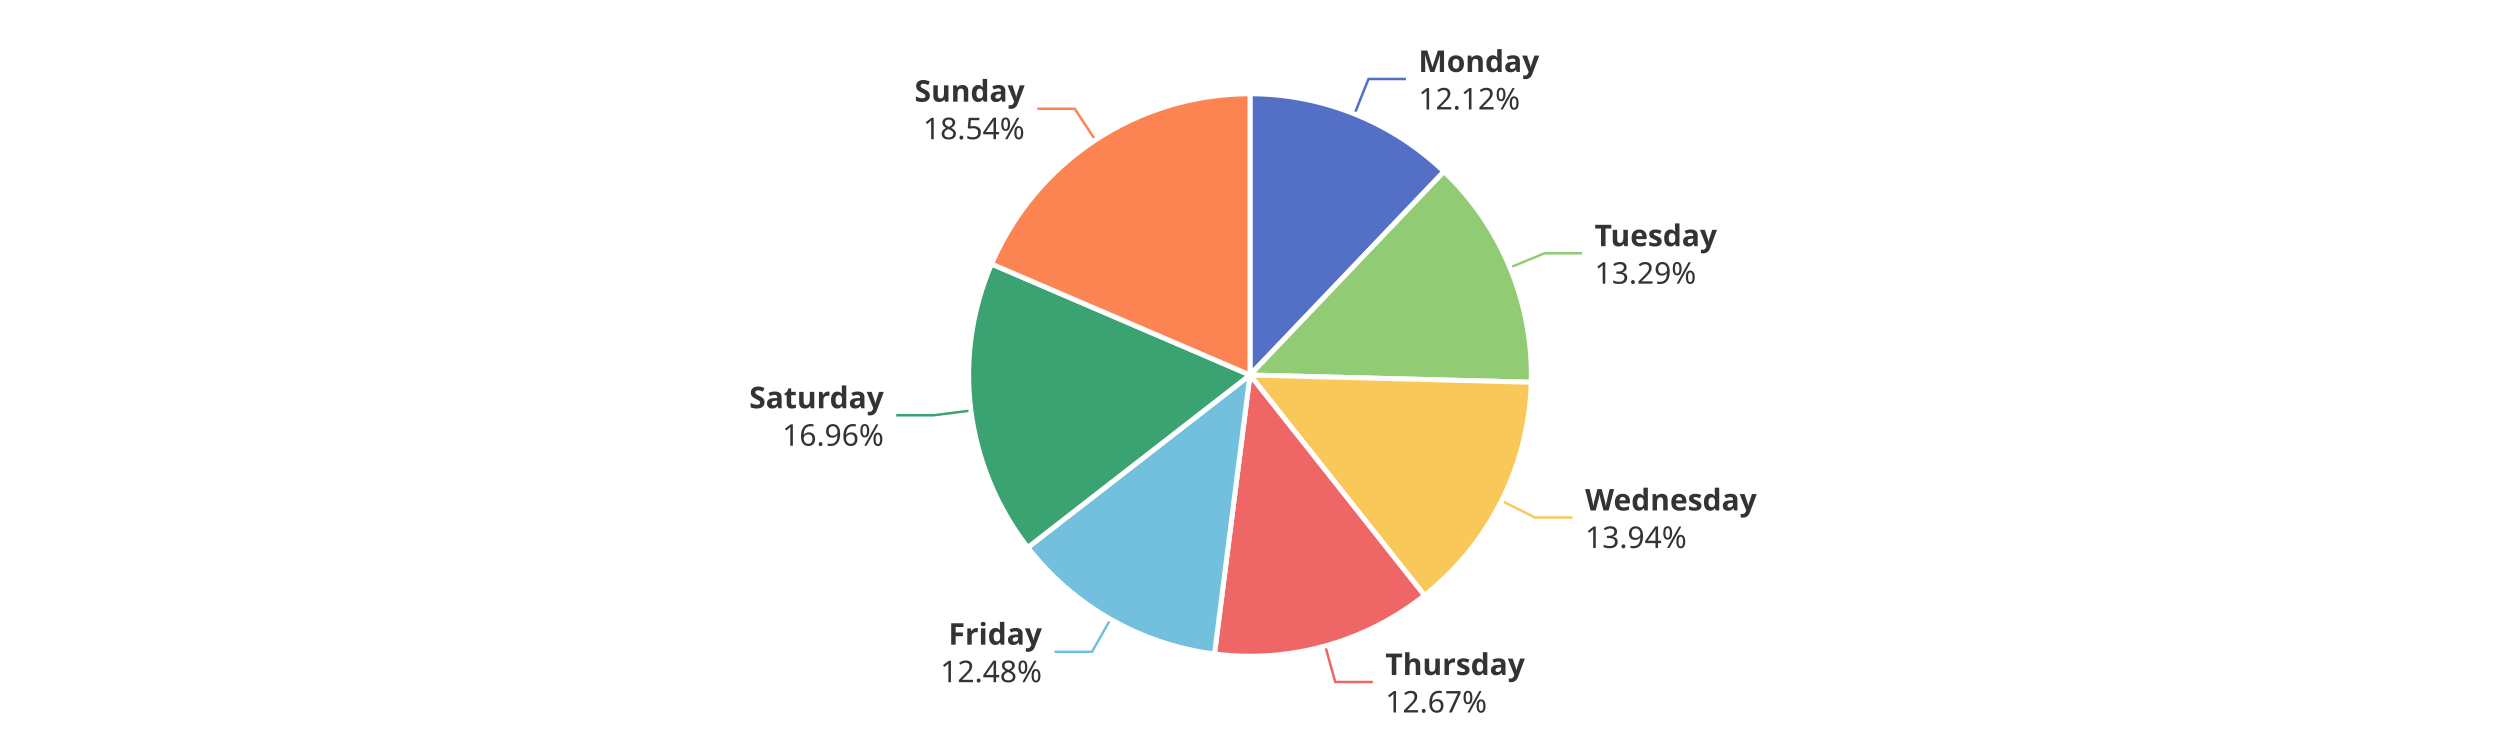
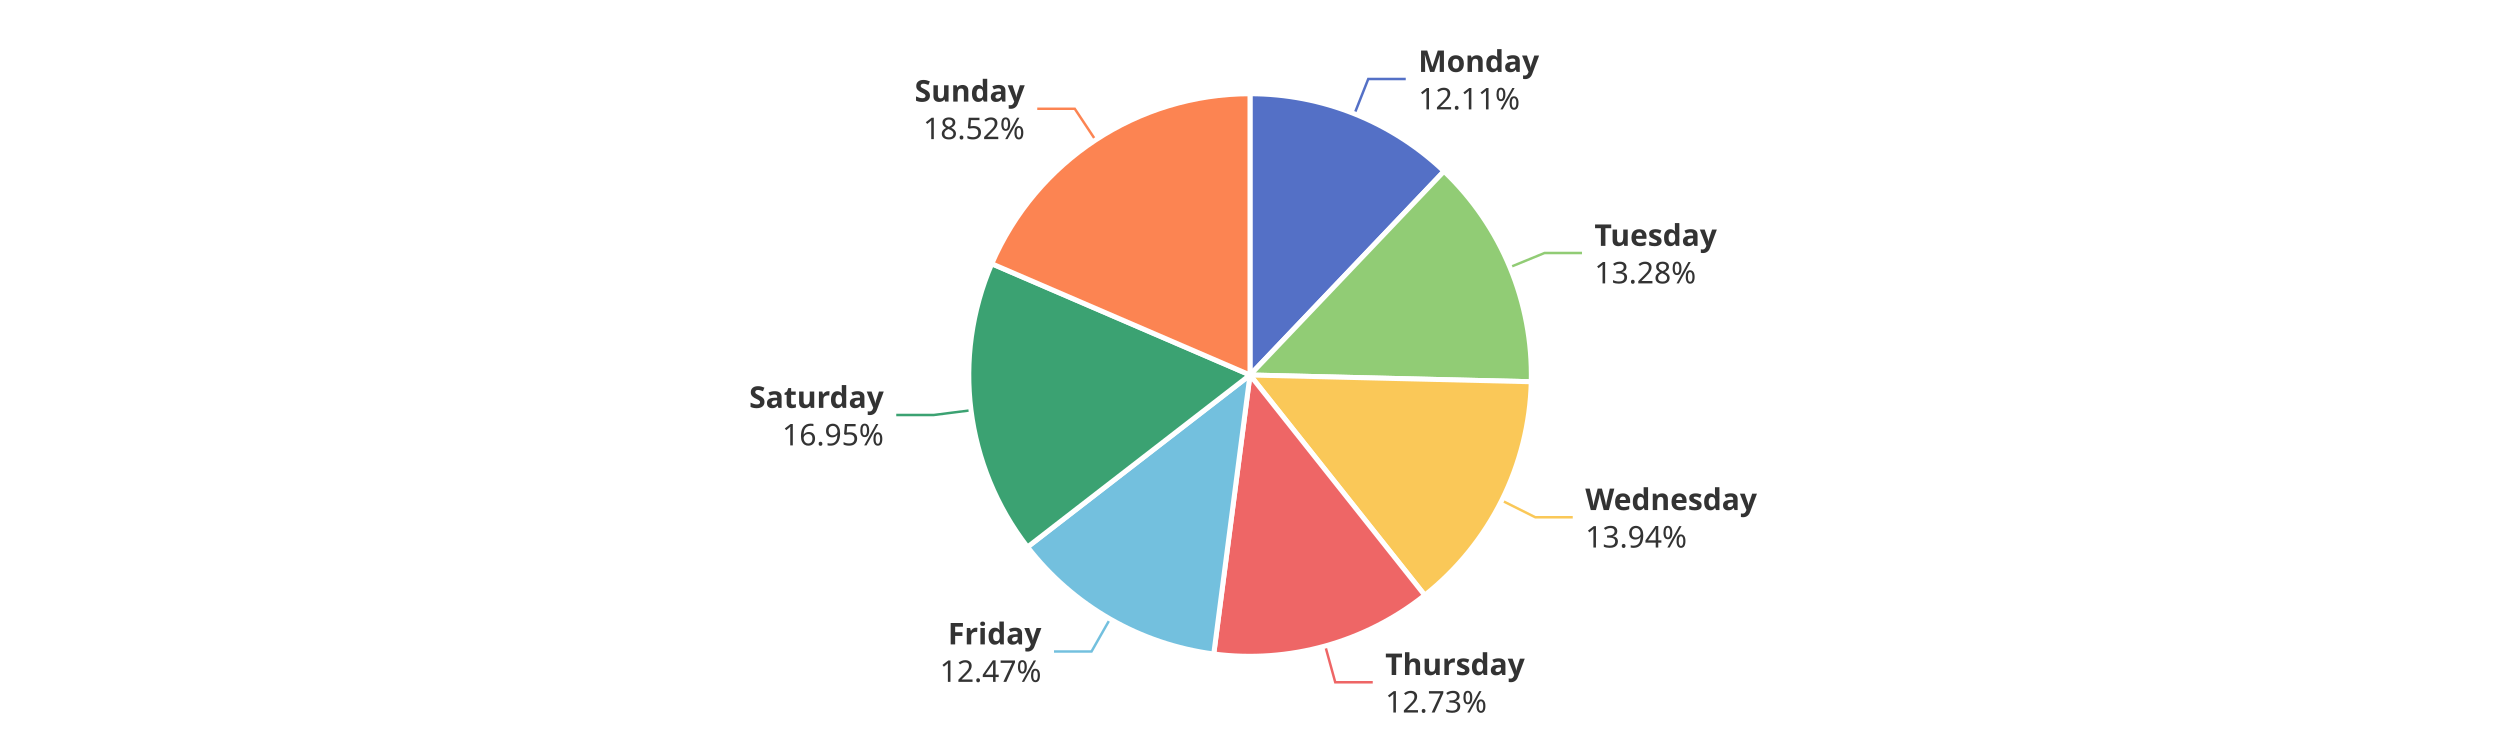
<svg xmlns="http://www.w3.org/2000/svg" width="1000" height="300" version="1.1" baseProfile="full" viewBox="0 0 1000 300">
  <rect width="1000" height="300" x="0" y="0" id="0" fill="#ffffff" />
-   <polyline points="541.8 45.6 547.4 31.6 562.4 31.6" fill="none" stroke="#5470c6" />
-   <polyline points="604 107 617.8 101.3 632.8 101.3" fill="none" stroke="#91cc75" />
-   <polyline points="600.6 200.3 614 207 629 207" fill="none" stroke="#fac858" />
-   <polyline points="530.1 258.4 534.1 272.8 549.1 272.8" fill="none" stroke="#ee6666" />
-   <polyline points="444.2 247.7 436.8 260.7 421.8 260.7" fill="none" stroke="#73c0de" />
-   <polyline points="388.4 164.2 373.5 166.1 358.5 166.1" fill="none" stroke="#3ba272" />
-   <polyline points="438.1 56 429.9 43.5 414.9 43.5" fill="none" stroke="#fc8452" />
-   <path d="M500 37.5A112.5 112.5 0 0 1 577.6 68.6L500 150Z" fill="#5470c6" stroke="#fff" stroke-width="2" stroke-linejoin="round" />
-   <path d="M577.6 68.6A112.5 112.5 0 0 1 612.5 152.9L500 150Z" fill="#91cc75" stroke="#fff" stroke-width="2" stroke-linejoin="round" />
-   <path d="M612.5 152.9A112.5 112.5 0 0 1 569.8 238.2L500 150Z" fill="#fac858" stroke="#fff" stroke-width="2" stroke-linejoin="round" />
-   <path d="M569.8 238.2A112.5 112.5 0 0 1 485.8 261.6L500 150Z" fill="#ee6666" stroke="#fff" stroke-width="2" stroke-linejoin="round" />
-   <path d="M485.8 261.6A112.5 112.5 0 0 1 411.1 219L500 150Z" fill="#73c0de" stroke="#fff" stroke-width="2" stroke-linejoin="round" />
-   <path d="M411.1 219A112.5 112.5 0 0 1 396.6 105.6L500 150Z" fill="#3ba272" stroke="#fff" stroke-width="2" stroke-linejoin="round" />
-   <path d="M396.6 105.6A112.5 112.5 0 0 1 500 37.5L500 150Z" fill="#fc8452" stroke="#fff" stroke-width="2" stroke-linejoin="round" />
-   <path d="M0 -15l42.8 0l0 30l-42.8 0Z" transform="translate(567.3825 31.6313)" fill="none" />
-   <text dominant-baseline="central" text-anchor="start" style="font-size:12px;font-family:sans-serif;font-weight:bold;" y="-7.5" transform="translate(567.3825 31.6313)" fill="#333" stroke="rgb(255,255,255)" stroke-width="2" paint-order="stroke" stroke-miterlimit="2">Monday</text>
-   <text dominant-baseline="central" text-anchor="start" style="font-size:12px;font-family:sans-serif;" y="7.5" transform="translate(567.3825 31.6313)" fill="#333" stroke="rgb(255,255,255)" stroke-width="2" paint-order="stroke" stroke-miterlimit="2">12.12%</text>
-   <path d="M0 -15l46.2 0l0 30l-46.2 0Z" transform="translate(637.8406 101.3189)" fill="none" />
-   <text dominant-baseline="central" text-anchor="start" style="font-size:12px;font-family:sans-serif;font-weight:bold;" y="-7.5" transform="translate(637.8406 101.3189)" fill="#333" stroke="rgb(255,255,255)" stroke-width="2" paint-order="stroke" stroke-miterlimit="2">Tuesday</text>
-   <text dominant-baseline="central" text-anchor="start" style="font-size:12px;font-family:sans-serif;" y="7.5" transform="translate(637.8406 101.3189)" fill="#333" stroke="rgb(255,255,255)" stroke-width="2" paint-order="stroke" stroke-miterlimit="2">13.29%</text>
-   <path d="M0 -15l63.6 0l0 30l-63.6 0Z" transform="translate(634.0365 207.0256)" fill="none" />
-   <text dominant-baseline="central" text-anchor="start" style="font-size:12px;font-family:sans-serif;font-weight:bold;" y="-7.5" transform="translate(634.0365 207.0256)" fill="#333" stroke="rgb(255,255,255)" stroke-width="2" paint-order="stroke" stroke-miterlimit="2">Wednesday</text>
-   <text dominant-baseline="central" text-anchor="start" style="font-size:12px;font-family:sans-serif;" y="7.5" transform="translate(634.0365 207.0256)" fill="#333" stroke="rgb(255,255,255)" stroke-width="2" paint-order="stroke" stroke-miterlimit="2">13.94%</text>
-   <path d="M0 -15l50.2 0l0 30l-50.2 0Z" transform="translate(554.1458 272.8426)" fill="none" />
-   <text dominant-baseline="central" text-anchor="start" style="font-size:12px;font-family:sans-serif;font-weight:bold;" y="-7.5" transform="translate(554.1458 272.8426)" fill="#333" stroke="rgb(255,255,255)" stroke-width="2" paint-order="stroke" stroke-miterlimit="2">Thursday</text>
-   <text dominant-baseline="central" text-anchor="start" style="font-size:12px;font-family:sans-serif;" y="7.5" transform="translate(554.1458 272.8426)" fill="#333" stroke="rgb(255,255,255)" stroke-width="2" paint-order="stroke" stroke-miterlimit="2">12.67%</text>
-   <path d="M-40.9 -15l40.9 0l0 30l-40.9 0Z" transform="translate(416.7594 260.7108)" fill="none" />
-   <text dominant-baseline="central" text-anchor="end" style="font-size:12px;font-family:sans-serif;font-weight:bold;" y="-7.5" transform="translate(416.7594 260.7108)" fill="#333" stroke="rgb(255,255,255)" stroke-width="2" paint-order="stroke" stroke-miterlimit="2">Friday</text>
-   <text dominant-baseline="central" text-anchor="end" style="font-size:12px;font-family:sans-serif;" y="7.5" transform="translate(416.7594 260.7108)" fill="#333" stroke="rgb(255,255,255)" stroke-width="2" paint-order="stroke" stroke-miterlimit="2">12.48%</text>
-   <path d="M-48.2 -15l48.2 0l0 30l-48.2 0Z" transform="translate(353.5256 166.1389)" fill="none" />
-   <text dominant-baseline="central" text-anchor="end" style="font-size:12px;font-family:sans-serif;font-weight:bold;" y="-7.5" transform="translate(353.5256 166.1389)" fill="#333" stroke="rgb(255,255,255)" stroke-width="2" paint-order="stroke" stroke-miterlimit="2">Saturday</text>
-   <text dominant-baseline="central" text-anchor="end" style="font-size:12px;font-family:sans-serif;" y="7.5" transform="translate(353.5256 166.1389)" fill="#333" stroke="rgb(255,255,255)" stroke-width="2" paint-order="stroke" stroke-miterlimit="2">16.96%</text>
-   <path d="M-40.9 -15l40.9 0l0 30l-40.9 0Z" transform="translate(409.8657 43.5226)" fill="none" />
-   <text dominant-baseline="central" text-anchor="end" style="font-size:12px;font-family:sans-serif;font-weight:bold;" y="-7.5" transform="translate(409.8657 43.5226)" fill="#333" stroke="rgb(255,255,255)" stroke-width="2" paint-order="stroke" stroke-miterlimit="2">Sunday</text>
-   <text dominant-baseline="central" text-anchor="end" style="font-size:12px;font-family:sans-serif;" y="7.5" transform="translate(409.8657 43.5226)" fill="#333" stroke="rgb(255,255,255)" stroke-width="2" paint-order="stroke" stroke-miterlimit="2">18.54%</text>
+   <polyline points="541.8 45.5 547.3 31.6 562.3 31.6" fill="none" stroke="#5470c6" />
+   <polyline points="603.9 106.9 617.8 101.2 632.8 101.2" fill="none" stroke="#91cc75" />
+   <polyline points="600.7 200.2 614.1 206.9 629.1 206.9" fill="none" stroke="#fac858" />
+   <polyline points="530.1 258.4 534.1 272.9 549.1 272.9" fill="none" stroke="#ee6666" />
+   <polyline points="444 247.6 436.6 260.6 421.6 260.6" fill="none" stroke="#73c0de" />
+   <polyline points="388.4 164.1 373.5 166 358.5 166" fill="none" stroke="#3ba272" />
+   <polyline points="438.2 56 429.9 43.5 414.9 43.5" fill="none" stroke="#fc8452" />
+   <path d="M500 37.5A112.5 112.5 0 0 1 577.6 68.5L500 150Z" fill="#5470c6" stroke="#fff" stroke-width="2" stroke-linejoin="round" />
+   <path d="M577.6 68.5A112.5 112.5 0 0 1 612.5 152.7L500 150Z" fill="#91cc75" stroke="#fff" stroke-width="2" stroke-linejoin="round" />
+   <path d="M612.5 152.7A112.5 112.5 0 0 1 569.9 238.1L500 150Z" fill="#fac858" stroke="#fff" stroke-width="2" stroke-linejoin="round" />
+   <path d="M569.9 238.1A112.5 112.5 0 0 1 485.5 261.6L500 150Z" fill="#ee6666" stroke="#fff" stroke-width="2" stroke-linejoin="round" />
+   <path d="M485.5 261.6A112.5 112.5 0 0 1 411 218.8L500 150Z" fill="#73c0de" stroke="#fff" stroke-width="2" stroke-linejoin="round" />
+   <path d="M411 218.8A112.5 112.5 0 0 1 396.7 105.5L500 150Z" fill="#3ba272" stroke="#fff" stroke-width="2" stroke-linejoin="round" />
+   <path d="M396.7 105.5A112.5 112.5 0 0 1 500 37.5L500 150Z" fill="#fc8452" stroke="#fff" stroke-width="2" stroke-linejoin="round" />
+   <path d="M0 -15l42.8 0l0 30l-42.8 0Z" transform="translate(567.3408 31.6146)" fill="none" />
+   <text dominant-baseline="central" text-anchor="start" style="font-size:12px;font-family:sans-serif;font-weight:bold;" y="-7.5" transform="translate(567.3408 31.6146)" fill="#333" stroke="rgb(255,255,255)" stroke-width="2" paint-order="stroke" stroke-miterlimit="2">Monday</text>
+   <text dominant-baseline="central" text-anchor="start" style="font-size:12px;font-family:sans-serif;" y="7.5" transform="translate(567.3408 31.6146)" fill="#333" stroke="rgb(255,255,255)" stroke-width="2" paint-order="stroke" stroke-miterlimit="2">12.11%</text>
+   <path d="M0 -15l46.2 0l0 30l-46.2 0Z" transform="translate(637.7889 101.194)" fill="none" />
+   <text dominant-baseline="central" text-anchor="start" style="font-size:12px;font-family:sans-serif;font-weight:bold;" y="-7.5" transform="translate(637.7889 101.194)" fill="#333" stroke="rgb(255,255,255)" stroke-width="2" paint-order="stroke" stroke-miterlimit="2">Tuesday</text>
+   <text dominant-baseline="central" text-anchor="start" style="font-size:12px;font-family:sans-serif;" y="7.5" transform="translate(637.7889 101.194)" fill="#333" stroke="rgb(255,255,255)" stroke-width="2" paint-order="stroke" stroke-miterlimit="2">13.28%</text>
+   <path d="M0 -15l63.6 0l0 30l-63.6 0Z" transform="translate(634.1197 206.8591)" fill="none" />
+   <text dominant-baseline="central" text-anchor="start" style="font-size:12px;font-family:sans-serif;font-weight:bold;" y="-7.5" transform="translate(634.1197 206.8591)" fill="#333" stroke="rgb(255,255,255)" stroke-width="2" paint-order="stroke" stroke-miterlimit="2">Wednesday</text>
+   <text dominant-baseline="central" text-anchor="start" style="font-size:12px;font-family:sans-serif;" y="7.5" transform="translate(634.1197 206.8591)" fill="#333" stroke="rgb(255,255,255)" stroke-width="2" paint-order="stroke" stroke-miterlimit="2">13.94%</text>
+   <path d="M0 -15l50.2 0l0 30l-50.2 0Z" transform="translate(554.1039 272.8543)" fill="none" />
+   <text dominant-baseline="central" text-anchor="start" style="font-size:12px;font-family:sans-serif;font-weight:bold;" y="-7.5" transform="translate(554.1039 272.8543)" fill="#333" stroke="rgb(255,255,255)" stroke-width="2" paint-order="stroke" stroke-miterlimit="2">Thursday</text>
+   <text dominant-baseline="central" text-anchor="start" style="font-size:12px;font-family:sans-serif;" y="7.5" transform="translate(554.1039 272.8543)" fill="#333" stroke="rgb(255,255,255)" stroke-width="2" paint-order="stroke" stroke-miterlimit="2">12.73%</text>
+   <path d="M-40.9 -15l40.9 0l0 30l-40.9 0Z" transform="translate(416.5566 260.5947)" fill="none" />
+   <text dominant-baseline="central" text-anchor="end" style="font-size:12px;font-family:sans-serif;font-weight:bold;" y="-7.5" transform="translate(416.5566 260.5947)" fill="#333" stroke="rgb(255,255,255)" stroke-width="2" paint-order="stroke" stroke-miterlimit="2">Friday</text>
+   <text dominant-baseline="central" text-anchor="end" style="font-size:12px;font-family:sans-serif;" y="7.5" transform="translate(416.5566 260.5947)" fill="#333" stroke="rgb(255,255,255)" stroke-width="2" paint-order="stroke" stroke-miterlimit="2">12.47%</text>
+   <path d="M-48.2 -15l48.2 0l0 30l-48.2 0Z" transform="translate(353.5077 165.9983)" fill="none" />
+   <text dominant-baseline="central" text-anchor="end" style="font-size:12px;font-family:sans-serif;font-weight:bold;" y="-7.5" transform="translate(353.5077 165.9983)" fill="#333" stroke="rgb(255,255,255)" stroke-width="2" paint-order="stroke" stroke-miterlimit="2">Saturday</text>
+   <text dominant-baseline="central" text-anchor="end" style="font-size:12px;font-family:sans-serif;" y="7.5" transform="translate(353.5077 165.9983)" fill="#333" stroke="rgb(255,255,255)" stroke-width="2" paint-order="stroke" stroke-miterlimit="2">16.95%</text>
+   <path d="M-40.9 -15l40.9 0l0 30l-40.9 0Z" transform="translate(409.9054 43.4965)" fill="none" />
+   <text dominant-baseline="central" text-anchor="end" style="font-size:12px;font-family:sans-serif;font-weight:bold;" y="-7.5" transform="translate(409.9054 43.4965)" fill="#333" stroke="rgb(255,255,255)" stroke-width="2" paint-order="stroke" stroke-miterlimit="2">Sunday</text>
+   <text dominant-baseline="central" text-anchor="end" style="font-size:12px;font-family:sans-serif;" y="7.5" transform="translate(409.9054 43.4965)" fill="#333" stroke="rgb(255,255,255)" stroke-width="2" paint-order="stroke" stroke-miterlimit="2">18.52%</text>
</svg>
